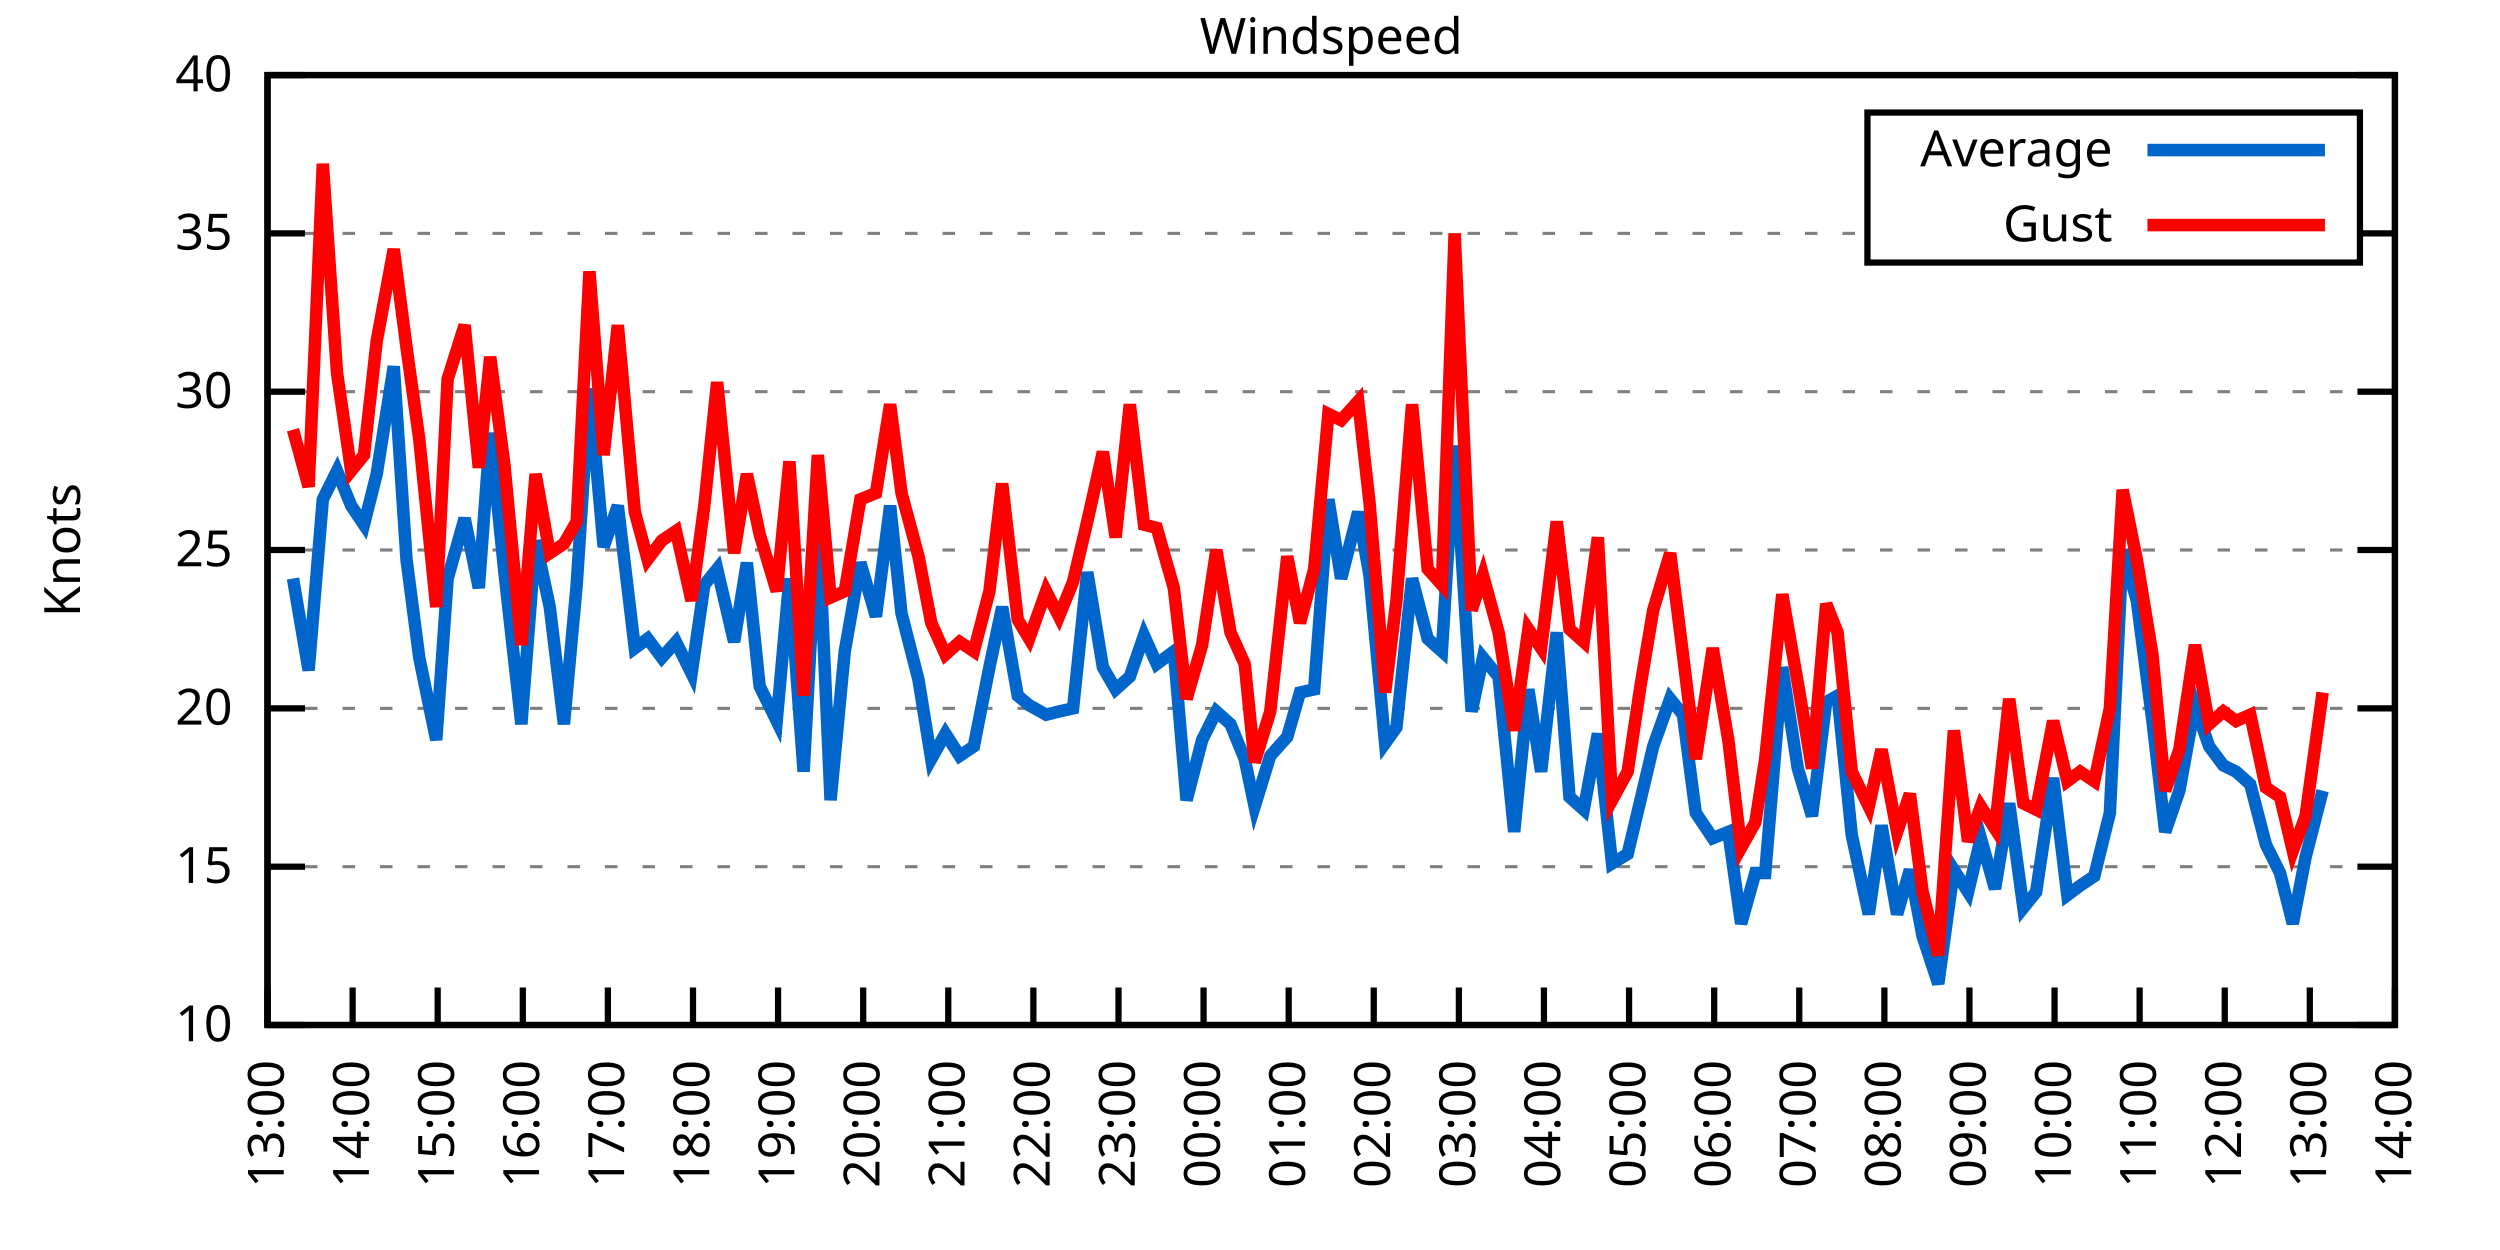
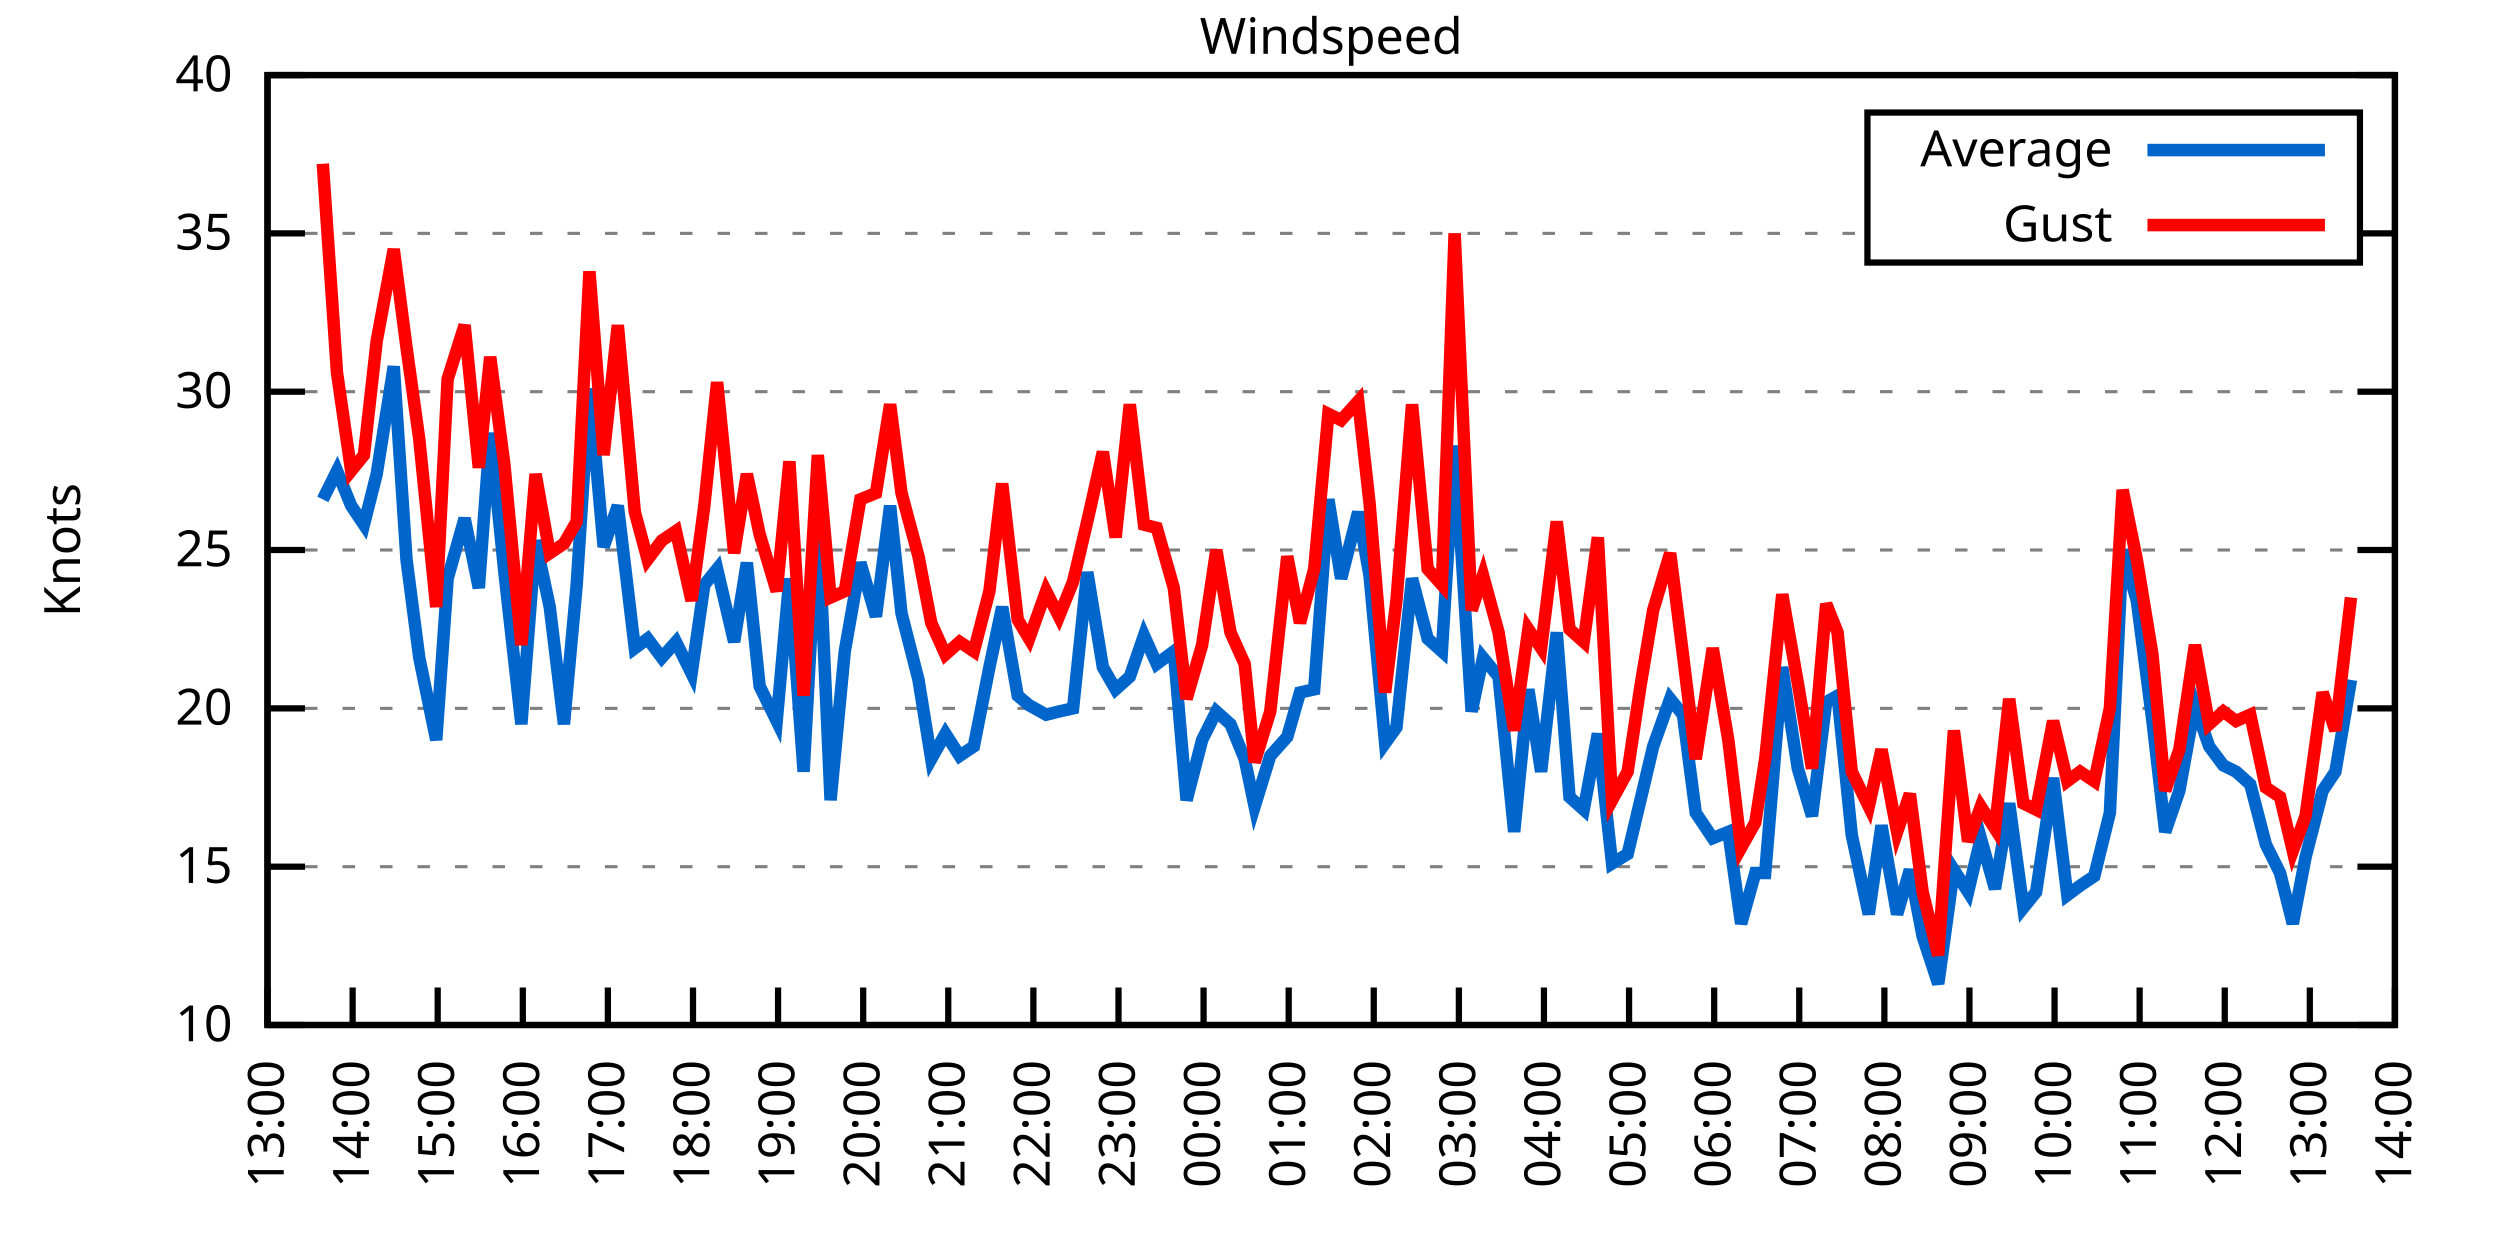
<svg xmlns="http://www.w3.org/2000/svg" xmlns:xlink="http://www.w3.org/1999/xlink" width="400" height="200" viewBox="0 0 400 200">
  <g id="gnuplot_canvas">
    <rect x="0" y="0" width="400" height="200" fill="none" />
    <defs>
      <circle id="gpDot" r="0.5" stroke-width="0.5" stroke="currentColor" />
      <path id="gpPt0" stroke-width="0.333" stroke="currentColor" d="M-1,0 h2 M0,-1 v2" />
      <path id="gpPt1" stroke-width="0.333" stroke="currentColor" d="M-1,-1 L1,1 M1,-1 L-1,1" />
      <path id="gpPt2" stroke-width="0.333" stroke="currentColor" d="M-1,0 L1,0 M0,-1 L0,1 M-1,-1 L1,1 M-1,1 L1,-1" />
      <rect id="gpPt3" stroke-width="0.333" stroke="currentColor" x="-1" y="-1" width="2" height="2" />
      <rect id="gpPt4" stroke-width="0.333" stroke="currentColor" fill="currentColor" x="-1" y="-1" width="2" height="2" />
      <circle id="gpPt5" stroke-width="0.333" stroke="currentColor" cx="0" cy="0" r="1" />
      <use xlink:href="#gpPt5" id="gpPt6" fill="currentColor" stroke="none" />
      <path id="gpPt7" stroke-width="0.333" stroke="currentColor" d="M0,-1.33 L-1.33,0.67 L1.33,0.67 z" />
      <use xlink:href="#gpPt7" id="gpPt8" fill="currentColor" stroke="none" />
      <use xlink:href="#gpPt7" id="gpPt9" stroke="currentColor" transform="rotate(180)" />
      <use xlink:href="#gpPt9" id="gpPt10" fill="currentColor" stroke="none" />
      <use xlink:href="#gpPt3" id="gpPt11" stroke="currentColor" transform="rotate(45)" />
      <use xlink:href="#gpPt11" id="gpPt12" fill="currentColor" stroke="none" />
      <path id="gpPt13" stroke-width="0.333" stroke="currentColor" d="M0,1.330 L1.265,0.411 L0.782,-1.067 L-0.782,-1.076 L-1.265,0.411 z" />
      <use xlink:href="#gpPt13" id="gpPt14" fill="currentColor" stroke="none" />
      <filter id="textbox" filterUnits="objectBoundingBox" x="0" y="0" height="1" width="1">
        <feFlood flood-color="white" flood-opacity="1" result="bgnd" />
        <feComposite in="SourceGraphic" in2="bgnd" operator="atop" />
      </filter>
      <filter id="greybox" filterUnits="objectBoundingBox" x="0" y="0" height="1" width="1">
        <feFlood flood-color="lightgrey" flood-opacity="1" result="grey" />
        <feComposite in="SourceGraphic" in2="grey" operator="atop" />
      </filter>
    </defs>
    <g fill="none" color="white" stroke="currentColor" stroke-width="1.00" stroke-linecap="butt" stroke-linejoin="miter">
</g>
    <g fill="none" color="black" stroke="currentColor" stroke-width="1.00" stroke-linecap="butt" stroke-linejoin="miter">
      <g stroke="none" shape-rendering="crispEdges">
        <polygon fill="rgb(255, 255, 255)" points="42.80,164.00 383.18,164.00 383.18,12.02 42.80,12.02 " />
      </g>
    </g>
    <g fill="none" color="black" stroke="currentColor" stroke-width="1.00" stroke-linecap="butt" stroke-linejoin="miter">
</g>
    <g fill="none" color="black" stroke="black" stroke-width="0.50" stroke-linecap="butt" stroke-linejoin="miter">
</g>
    <g fill="none" color="gray" stroke="currentColor" stroke-width="0.50" stroke-linecap="butt" stroke-linejoin="miter">
      <path stroke="gray" stroke-dasharray="2,4" class="gridline" d="M42.80,164.00 L383.19,164.00  " />
    </g>
    <g fill="none" color="gray" stroke="gray" stroke-width="1.00" stroke-linecap="butt" stroke-linejoin="miter">
</g>
    <g fill="none" color="black" stroke="currentColor" stroke-width="1.00" stroke-linecap="butt" stroke-linejoin="miter">
      <path stroke="black" d="M42.80,164.00 L48.80,164.00 M383.19,164.00 L377.19,164.00  " />
      <g transform="translate(37.20,166.60)" stroke="none" fill="black" font-family="Sans" font-size="8.00" text-anchor="end">
        <text>
          <tspan font-family="Sans"> 10</tspan>
        </text>
      </g>
    </g>
    <g fill="none" color="black" stroke="currentColor" stroke-width="1.00" stroke-linecap="butt" stroke-linejoin="miter">
</g>
    <g fill="none" color="black" stroke="black" stroke-width="0.50" stroke-linecap="butt" stroke-linejoin="miter">
</g>
    <g fill="none" color="gray" stroke="currentColor" stroke-width="0.50" stroke-linecap="butt" stroke-linejoin="miter">
      <path stroke="gray" stroke-dasharray="2,4" class="gridline" d="M42.80,138.67 L383.19,138.67  " />
    </g>
    <g fill="none" color="gray" stroke="gray" stroke-width="1.00" stroke-linecap="butt" stroke-linejoin="miter">
</g>
    <g fill="none" color="black" stroke="currentColor" stroke-width="1.00" stroke-linecap="butt" stroke-linejoin="miter">
      <path stroke="black" d="M42.80,138.67 L48.80,138.67 M383.19,138.67 L377.19,138.67  " />
      <g transform="translate(37.20,141.27)" stroke="none" fill="black" font-family="Sans" font-size="8.00" text-anchor="end">
        <text>
          <tspan font-family="Sans"> 15</tspan>
        </text>
      </g>
    </g>
    <g fill="none" color="black" stroke="currentColor" stroke-width="1.00" stroke-linecap="butt" stroke-linejoin="miter">
</g>
    <g fill="none" color="black" stroke="black" stroke-width="0.50" stroke-linecap="butt" stroke-linejoin="miter">
</g>
    <g fill="none" color="gray" stroke="currentColor" stroke-width="0.50" stroke-linecap="butt" stroke-linejoin="miter">
      <path stroke="gray" stroke-dasharray="2,4" class="gridline" d="M42.80,113.34 L383.19,113.34  " />
    </g>
    <g fill="none" color="gray" stroke="gray" stroke-width="1.00" stroke-linecap="butt" stroke-linejoin="miter">
</g>
    <g fill="none" color="black" stroke="currentColor" stroke-width="1.00" stroke-linecap="butt" stroke-linejoin="miter">
      <path stroke="black" d="M42.80,113.34 L48.80,113.34 M383.19,113.34 L377.19,113.34  " />
      <g transform="translate(37.20,115.94)" stroke="none" fill="black" font-family="Sans" font-size="8.00" text-anchor="end">
        <text>
          <tspan font-family="Sans"> 20</tspan>
        </text>
      </g>
    </g>
    <g fill="none" color="black" stroke="currentColor" stroke-width="1.00" stroke-linecap="butt" stroke-linejoin="miter">
</g>
    <g fill="none" color="black" stroke="black" stroke-width="0.50" stroke-linecap="butt" stroke-linejoin="miter">
</g>
    <g fill="none" color="gray" stroke="currentColor" stroke-width="0.50" stroke-linecap="butt" stroke-linejoin="miter">
      <path stroke="gray" stroke-dasharray="2,4" class="gridline" d="M42.80,88.00 L383.19,88.00  " />
    </g>
    <g fill="none" color="gray" stroke="gray" stroke-width="1.00" stroke-linecap="butt" stroke-linejoin="miter">
</g>
    <g fill="none" color="black" stroke="currentColor" stroke-width="1.00" stroke-linecap="butt" stroke-linejoin="miter">
      <path stroke="black" d="M42.80,88.00 L48.80,88.00 M383.19,88.00 L377.19,88.00  " />
      <g transform="translate(37.20,90.60)" stroke="none" fill="black" font-family="Sans" font-size="8.00" text-anchor="end">
        <text>
          <tspan font-family="Sans"> 25</tspan>
        </text>
      </g>
    </g>
    <g fill="none" color="black" stroke="currentColor" stroke-width="1.00" stroke-linecap="butt" stroke-linejoin="miter">
</g>
    <g fill="none" color="black" stroke="black" stroke-width="0.50" stroke-linecap="butt" stroke-linejoin="miter">
</g>
    <g fill="none" color="gray" stroke="currentColor" stroke-width="0.50" stroke-linecap="butt" stroke-linejoin="miter">
      <path stroke="gray" stroke-dasharray="2,4" class="gridline" d="M42.80,62.67 L383.19,62.67  " />
    </g>
    <g fill="none" color="gray" stroke="gray" stroke-width="1.00" stroke-linecap="butt" stroke-linejoin="miter">
</g>
    <g fill="none" color="black" stroke="currentColor" stroke-width="1.00" stroke-linecap="butt" stroke-linejoin="miter">
      <path stroke="black" d="M42.80,62.67 L48.80,62.67 M383.19,62.67 L377.19,62.67  " />
      <g transform="translate(37.20,65.27)" stroke="none" fill="black" font-family="Sans" font-size="8.00" text-anchor="end">
        <text>
          <tspan font-family="Sans"> 30</tspan>
        </text>
      </g>
    </g>
    <g fill="none" color="black" stroke="currentColor" stroke-width="1.00" stroke-linecap="butt" stroke-linejoin="miter">
</g>
    <g fill="none" color="black" stroke="black" stroke-width="0.50" stroke-linecap="butt" stroke-linejoin="miter">
</g>
    <g fill="none" color="gray" stroke="currentColor" stroke-width="0.50" stroke-linecap="butt" stroke-linejoin="miter">
      <path stroke="gray" stroke-dasharray="2,4" class="gridline" d="M42.80,37.34 L298.79,37.34 M377.59,37.34 L383.19,37.34  " />
    </g>
    <g fill="none" color="gray" stroke="gray" stroke-width="1.00" stroke-linecap="butt" stroke-linejoin="miter">
</g>
    <g fill="none" color="black" stroke="currentColor" stroke-width="1.00" stroke-linecap="butt" stroke-linejoin="miter">
      <path stroke="black" d="M42.80,37.34 L48.80,37.34 M383.19,37.34 L377.19,37.34  " />
      <g transform="translate(37.20,39.94)" stroke="none" fill="black" font-family="Sans" font-size="8.00" text-anchor="end">
        <text>
          <tspan font-family="Sans"> 35</tspan>
        </text>
      </g>
    </g>
    <g fill="none" color="black" stroke="currentColor" stroke-width="1.00" stroke-linecap="butt" stroke-linejoin="miter">
</g>
    <g fill="none" color="black" stroke="black" stroke-width="0.50" stroke-linecap="butt" stroke-linejoin="miter">
</g>
    <g fill="none" color="gray" stroke="currentColor" stroke-width="0.50" stroke-linecap="butt" stroke-linejoin="miter">
      <path stroke="gray" stroke-dasharray="2,4" class="gridline" d="M42.80,12.01 L383.19,12.01  " />
    </g>
    <g fill="none" color="gray" stroke="gray" stroke-width="1.00" stroke-linecap="butt" stroke-linejoin="miter">
</g>
    <g fill="none" color="black" stroke="currentColor" stroke-width="1.00" stroke-linecap="butt" stroke-linejoin="miter">
      <path stroke="black" d="M42.80,12.01 L48.80,12.01 M383.19,12.01 L377.19,12.01  " />
      <g transform="translate(37.20,14.61)" stroke="none" fill="black" font-family="Sans" font-size="8.00" text-anchor="end">
        <text>
          <tspan font-family="Sans"> 40</tspan>
        </text>
      </g>
    </g>
    <g fill="none" color="black" stroke="currentColor" stroke-width="1.00" stroke-linecap="butt" stroke-linejoin="miter">
      <path stroke="black" d="M42.80,164.00 L42.80,158.00  " />
      <g transform="translate(45.40,169.60) rotate(270.00)" stroke="none" fill="black" font-family="Sans" font-size="8.00" text-anchor="end">
        <text>
          <tspan font-family="Sans">13:00</tspan>
        </text>
      </g>
    </g>
    <g fill="none" color="black" stroke="currentColor" stroke-width="1.00" stroke-linecap="butt" stroke-linejoin="miter">
      <path stroke="black" d="M56.42,164.00 L56.42,158.00  " />
      <g transform="translate(59.02,169.60) rotate(270.00)" stroke="none" fill="black" font-family="Sans" font-size="8.00" text-anchor="end">
        <text>
          <tspan font-family="Sans">14:00</tspan>
        </text>
      </g>
    </g>
    <g fill="none" color="black" stroke="currentColor" stroke-width="1.00" stroke-linecap="butt" stroke-linejoin="miter">
      <path stroke="black" d="M70.03,164.00 L70.03,158.00  " />
      <g transform="translate(72.63,169.60) rotate(270.00)" stroke="none" fill="black" font-family="Sans" font-size="8.00" text-anchor="end">
        <text>
          <tspan font-family="Sans">15:00</tspan>
        </text>
      </g>
    </g>
    <g fill="none" color="black" stroke="currentColor" stroke-width="1.00" stroke-linecap="butt" stroke-linejoin="miter">
      <path stroke="black" d="M83.65,164.00 L83.65,158.00  " />
      <g transform="translate(86.25,169.60) rotate(270.00)" stroke="none" fill="black" font-family="Sans" font-size="8.00" text-anchor="end">
        <text>
          <tspan font-family="Sans">16:00</tspan>
        </text>
      </g>
    </g>
    <g fill="none" color="black" stroke="currentColor" stroke-width="1.00" stroke-linecap="butt" stroke-linejoin="miter">
      <path stroke="black" d="M97.26,164.00 L97.26,158.00  " />
      <g transform="translate(99.86,169.60) rotate(270.00)" stroke="none" fill="black" font-family="Sans" font-size="8.00" text-anchor="end">
        <text>
          <tspan font-family="Sans">17:00</tspan>
        </text>
      </g>
    </g>
    <g fill="none" color="black" stroke="currentColor" stroke-width="1.00" stroke-linecap="butt" stroke-linejoin="miter">
      <path stroke="black" d="M110.88,164.00 L110.88,158.00  " />
      <g transform="translate(113.48,169.60) rotate(270.00)" stroke="none" fill="black" font-family="Sans" font-size="8.00" text-anchor="end">
        <text>
          <tspan font-family="Sans">18:00</tspan>
        </text>
      </g>
    </g>
    <g fill="none" color="black" stroke="currentColor" stroke-width="1.00" stroke-linecap="butt" stroke-linejoin="miter">
      <path stroke="black" d="M124.49,164.00 L124.49,158.00  " />
      <g transform="translate(127.09,169.60) rotate(270.00)" stroke="none" fill="black" font-family="Sans" font-size="8.00" text-anchor="end">
        <text>
          <tspan font-family="Sans">19:00</tspan>
        </text>
      </g>
    </g>
    <g fill="none" color="black" stroke="currentColor" stroke-width="1.00" stroke-linecap="butt" stroke-linejoin="miter">
      <path stroke="black" d="M138.11,164.00 L138.11,158.00  " />
      <g transform="translate(140.71,169.60) rotate(270.00)" stroke="none" fill="black" font-family="Sans" font-size="8.00" text-anchor="end">
        <text>
          <tspan font-family="Sans">20:00</tspan>
        </text>
      </g>
    </g>
    <g fill="none" color="black" stroke="currentColor" stroke-width="1.00" stroke-linecap="butt" stroke-linejoin="miter">
      <path stroke="black" d="M151.72,164.00 L151.72,158.00  " />
      <g transform="translate(154.32,169.60) rotate(270.00)" stroke="none" fill="black" font-family="Sans" font-size="8.00" text-anchor="end">
        <text>
          <tspan font-family="Sans">21:00</tspan>
        </text>
      </g>
    </g>
    <g fill="none" color="black" stroke="currentColor" stroke-width="1.00" stroke-linecap="butt" stroke-linejoin="miter">
      <path stroke="black" d="M165.34,164.00 L165.34,158.00  " />
      <g transform="translate(167.94,169.60) rotate(270.00)" stroke="none" fill="black" font-family="Sans" font-size="8.00" text-anchor="end">
        <text>
          <tspan font-family="Sans">22:00</tspan>
        </text>
      </g>
    </g>
    <g fill="none" color="black" stroke="currentColor" stroke-width="1.00" stroke-linecap="butt" stroke-linejoin="miter">
      <path stroke="black" d="M178.96,164.00 L178.96,158.00  " />
      <g transform="translate(181.56,169.60) rotate(270.00)" stroke="none" fill="black" font-family="Sans" font-size="8.00" text-anchor="end">
        <text>
          <tspan font-family="Sans">23:00</tspan>
        </text>
      </g>
    </g>
    <g fill="none" color="black" stroke="currentColor" stroke-width="1.00" stroke-linecap="butt" stroke-linejoin="miter">
      <path stroke="black" d="M192.57,164.00 L192.57,158.00  " />
      <g transform="translate(195.17,169.60) rotate(270.00)" stroke="none" fill="black" font-family="Sans" font-size="8.00" text-anchor="end">
        <text>
          <tspan font-family="Sans">00:00</tspan>
        </text>
      </g>
    </g>
    <g fill="none" color="black" stroke="currentColor" stroke-width="1.00" stroke-linecap="butt" stroke-linejoin="miter">
      <path stroke="black" d="M206.19,164.00 L206.19,158.00  " />
      <g transform="translate(208.79,169.60) rotate(270.00)" stroke="none" fill="black" font-family="Sans" font-size="8.00" text-anchor="end">
        <text>
          <tspan font-family="Sans">01:00</tspan>
        </text>
      </g>
    </g>
    <g fill="none" color="black" stroke="currentColor" stroke-width="1.00" stroke-linecap="butt" stroke-linejoin="miter">
      <path stroke="black" d="M219.80,164.00 L219.80,158.00  " />
      <g transform="translate(222.40,169.60) rotate(270.00)" stroke="none" fill="black" font-family="Sans" font-size="8.00" text-anchor="end">
        <text>
          <tspan font-family="Sans">02:00</tspan>
        </text>
      </g>
    </g>
    <g fill="none" color="black" stroke="currentColor" stroke-width="1.00" stroke-linecap="butt" stroke-linejoin="miter">
      <path stroke="black" d="M233.42,164.00 L233.42,158.00  " />
      <g transform="translate(236.02,169.60) rotate(270.00)" stroke="none" fill="black" font-family="Sans" font-size="8.00" text-anchor="end">
        <text>
          <tspan font-family="Sans">03:00</tspan>
        </text>
      </g>
    </g>
    <g fill="none" color="black" stroke="currentColor" stroke-width="1.00" stroke-linecap="butt" stroke-linejoin="miter">
      <path stroke="black" d="M247.03,164.00 L247.03,158.00  " />
      <g transform="translate(249.63,169.60) rotate(270.00)" stroke="none" fill="black" font-family="Sans" font-size="8.00" text-anchor="end">
        <text>
          <tspan font-family="Sans">04:00</tspan>
        </text>
      </g>
    </g>
    <g fill="none" color="black" stroke="currentColor" stroke-width="1.00" stroke-linecap="butt" stroke-linejoin="miter">
      <path stroke="black" d="M260.65,164.00 L260.65,158.00  " />
      <g transform="translate(263.25,169.60) rotate(270.00)" stroke="none" fill="black" font-family="Sans" font-size="8.00" text-anchor="end">
        <text>
          <tspan font-family="Sans">05:00</tspan>
        </text>
      </g>
    </g>
    <g fill="none" color="black" stroke="currentColor" stroke-width="1.00" stroke-linecap="butt" stroke-linejoin="miter">
      <path stroke="black" d="M274.27,164.00 L274.27,158.00  " />
      <g transform="translate(276.87,169.60) rotate(270.00)" stroke="none" fill="black" font-family="Sans" font-size="8.00" text-anchor="end">
        <text>
          <tspan font-family="Sans">06:00</tspan>
        </text>
      </g>
    </g>
    <g fill="none" color="black" stroke="currentColor" stroke-width="1.00" stroke-linecap="butt" stroke-linejoin="miter">
      <path stroke="black" d="M287.88,164.00 L287.88,158.00  " />
      <g transform="translate(290.48,169.60) rotate(270.00)" stroke="none" fill="black" font-family="Sans" font-size="8.00" text-anchor="end">
        <text>
          <tspan font-family="Sans">07:00</tspan>
        </text>
      </g>
    </g>
    <g fill="none" color="black" stroke="currentColor" stroke-width="1.00" stroke-linecap="butt" stroke-linejoin="miter">
      <path stroke="black" d="M301.50,164.00 L301.50,158.00  " />
      <g transform="translate(304.10,169.60) rotate(270.00)" stroke="none" fill="black" font-family="Sans" font-size="8.00" text-anchor="end">
        <text>
          <tspan font-family="Sans">08:00</tspan>
        </text>
      </g>
    </g>
    <g fill="none" color="black" stroke="currentColor" stroke-width="1.00" stroke-linecap="butt" stroke-linejoin="miter">
      <path stroke="black" d="M315.11,164.00 L315.11,158.00  " />
      <g transform="translate(317.71,169.60) rotate(270.00)" stroke="none" fill="black" font-family="Sans" font-size="8.00" text-anchor="end">
        <text>
          <tspan font-family="Sans">09:00</tspan>
        </text>
      </g>
    </g>
    <g fill="none" color="black" stroke="currentColor" stroke-width="1.00" stroke-linecap="butt" stroke-linejoin="miter">
      <path stroke="black" d="M328.73,164.00 L328.73,158.00  " />
      <g transform="translate(331.33,169.60) rotate(270.00)" stroke="none" fill="black" font-family="Sans" font-size="8.00" text-anchor="end">
        <text>
          <tspan font-family="Sans">10:00</tspan>
        </text>
      </g>
    </g>
    <g fill="none" color="black" stroke="currentColor" stroke-width="1.00" stroke-linecap="butt" stroke-linejoin="miter">
      <path stroke="black" d="M342.34,164.00 L342.34,158.00  " />
      <g transform="translate(344.94,169.60) rotate(270.00)" stroke="none" fill="black" font-family="Sans" font-size="8.00" text-anchor="end">
        <text>
          <tspan font-family="Sans">11:00</tspan>
        </text>
      </g>
    </g>
    <g fill="none" color="black" stroke="currentColor" stroke-width="1.00" stroke-linecap="butt" stroke-linejoin="miter">
      <path stroke="black" d="M355.96,164.00 L355.96,158.00  " />
      <g transform="translate(358.56,169.60) rotate(270.00)" stroke="none" fill="black" font-family="Sans" font-size="8.00" text-anchor="end">
        <text>
          <tspan font-family="Sans">12:00</tspan>
        </text>
      </g>
    </g>
    <g fill="none" color="black" stroke="currentColor" stroke-width="1.00" stroke-linecap="butt" stroke-linejoin="miter">
      <path stroke="black" d="M369.57,164.00 L369.57,158.00  " />
      <g transform="translate(372.17,169.60) rotate(270.00)" stroke="none" fill="black" font-family="Sans" font-size="8.00" text-anchor="end">
        <text>
          <tspan font-family="Sans">13:00</tspan>
        </text>
      </g>
    </g>
    <g fill="none" color="black" stroke="currentColor" stroke-width="1.00" stroke-linecap="butt" stroke-linejoin="miter">
      <path stroke="black" d="M383.19,164.00 L383.19,158.00  " />
      <g transform="translate(385.79,169.60) rotate(270.00)" stroke="none" fill="black" font-family="Sans" font-size="8.00" text-anchor="end">
        <text>
          <tspan font-family="Sans">14:00</tspan>
        </text>
      </g>
    </g>
    <g fill="none" color="black" stroke="currentColor" stroke-width="1.00" stroke-linecap="butt" stroke-linejoin="miter">
</g>
    <g fill="none" color="black" stroke="currentColor" stroke-width="1.00" stroke-linecap="butt" stroke-linejoin="miter">
      <path stroke="black" d="M42.80,12.01 L42.80,164.00 L383.19,164.00 L383.19,12.01 L42.80,12.01 Z  " />
    </g>
    <g fill="none" color="black" stroke="currentColor" stroke-width="1.00" stroke-linecap="butt" stroke-linejoin="miter">
</g>
    <g fill="none" color="black" stroke="currentColor" stroke-width="1.00" stroke-linecap="butt" stroke-linejoin="miter">
      <path stroke="black" d="M298.79,42.01 L298.79,18.01 L377.59,18.01 L377.59,42.01 L298.79,42.01 Z  " />
    </g>
    <g id="Windspeed_plot_1">
      <g fill="none" color="white" stroke="black" stroke-width="2.00" stroke-linecap="butt" stroke-linejoin="miter">
</g>
      <g fill="none" color="black" stroke="currentColor" stroke-width="2.00" stroke-linecap="butt" stroke-linejoin="miter">
        <g transform="translate(337.99,26.61)" stroke="none" fill="black" font-family="Sans" font-size="8.00" text-anchor="end">
          <text>
            <tspan font-family="Sans">Average</tspan>
          </text>
        </g>
      </g>
      <g fill="none" color="black" stroke="currentColor" stroke-width="2.00" stroke-linecap="butt" stroke-linejoin="miter">
-         <path stroke="rgb(  0, 102, 204)" d="M343.59,24.01 L371.99,24.01 M46.88,92.56 L49.38,107.26 L51.65,79.90 L53.92,75.34 L56.19,80.91 L58.23,83.95   L60.27,75.85 L63.00,58.62 L65.04,89.52 L67.08,105.23 L69.80,118.40 L71.62,92.56 L74.34,82.94 L76.61,94.08   L78.43,69.26 L80.70,91.55 L83.42,115.87 L85.69,86.49 L87.96,97.12 L90.23,115.87 L92.27,93.58 L94.31,62.17   L96.58,87.50 L98.85,80.91 L101.57,103.71 L103.62,102.19 L105.89,105.23 L108.15,102.70 L110.65,107.76 L112.69,93.58   L114.74,91.04 L117.46,102.70 L119.50,90.03 L121.54,109.79 L124.27,115.36 L126.31,92.56 L128.58,123.47 L130.85,81.93   L132.89,128.03 L135.16,104.22 L137.66,90.03 L140.15,98.64 L142.42,80.91 L144.24,98.14 L146.96,108.78 L149.00,121.44   L151.27,117.39 L153.54,120.94 L155.81,119.42 L158.31,106.75 L160.35,97.12 L162.84,111.31 L164.66,112.83 L167.38,114.35   L169.43,113.84 L171.69,113.34 L173.96,91.55 L176.46,106.75 L178.50,110.30 L180.77,108.27 L183.04,101.68 L185.08,106.24   L187.81,104.22 L189.85,128.03 L192.34,118.40 L194.61,113.84 L196.88,115.87 L199.15,121.44 L200.74,129.04 L203.24,120.94   L205.96,117.90 L208.00,110.80 L210.27,110.30 L212.54,79.90 L214.58,92.56 L217.31,81.93 L219.12,92.06 L221.62,118.91   L223.43,116.38 L225.93,92.56 L228.43,102.19 L230.70,104.22 L232.74,71.29 L235.46,113.84 L237.28,105.23 L239.77,108.27   L242.27,133.10 L244.54,110.30 L246.58,123.47 L249.08,101.18 L251.12,127.52 L253.39,129.55 L255.66,117.39 L257.93,138.16   L260.42,136.64 L262.47,128.03 L264.51,119.42 L267.23,111.82 L269.27,114.35 L271.32,130.06 L274.04,134.11 L276.53,133.10   L278.58,147.79 L280.85,139.68 L282.43,139.68 L285.16,106.75 L287.65,122.96 L289.92,130.56 L292.19,112.32 L294.01,111.31   L296.28,133.60 L299.00,146.27 L301.04,132.08 L303.54,146.27 L305.58,139.17 L307.62,149.81 L310.12,157.41 L312.62,139.17   L314.89,142.72 L316.93,134.11 L319.20,142.21 L321.47,128.54 L323.74,145.25 L325.78,142.72 L328.50,124.48 L330.77,143.23   L332.81,141.71 L335.08,140.19 L337.58,130.06 L339.62,88.00 L341.89,96.11 L344.39,115.36 L346.43,133.10 L348.70,126.51   L351.19,112.83 L353.46,119.42 L355.73,122.46 L357.77,123.47 L360.04,125.50 L362.54,135.12 L364.81,139.68 L366.85,147.79   L368.89,137.15 L371.62,126.51  " />
+         <path stroke="rgb(  0, 102, 204)" d="M343.59,24.01 L371.99,24.01 M51.65,79.90 L53.92,75.34 L56.19,80.91 L58.23,83.95 L60.27,75.85 L63.00,58.62   L65.04,89.52 L67.08,105.23 L69.80,118.40 L71.62,92.56 L74.34,82.94 L76.61,94.08 L78.43,69.26 L80.70,91.55   L83.42,115.87 L85.69,86.49 L87.96,97.12 L90.23,115.87 L92.27,93.58 L94.31,62.17 L96.58,87.50 L98.85,80.91   L101.57,103.71 L103.62,102.19 L105.89,105.23 L108.15,102.70 L110.65,107.76 L112.69,93.58 L114.74,91.04 L117.46,102.70   L119.50,90.03 L121.54,109.79 L124.27,115.36 L126.31,92.56 L128.58,123.47 L130.85,81.93 L132.89,128.03 L135.16,104.22   L137.66,90.03 L140.15,98.64 L142.42,80.91 L144.24,98.14 L146.96,108.78 L149.00,121.44 L151.27,117.39 L153.54,120.94   L155.81,119.42 L158.31,106.75 L160.35,97.12 L162.84,111.31 L164.66,112.83 L167.38,114.35 L169.43,113.84 L171.69,113.34   L173.96,91.55 L176.46,106.75 L178.50,110.30 L180.77,108.27 L183.04,101.68 L185.08,106.24 L187.81,104.22 L189.85,128.03   L192.34,118.40 L194.61,113.84 L196.88,115.87 L199.15,121.44 L200.74,129.04 L203.24,120.94 L205.96,117.90 L208.00,110.80   L210.27,110.30 L212.54,79.90 L214.58,92.56 L217.31,81.93 L219.12,92.06 L221.62,118.91 L223.43,116.38 L225.93,92.56   L228.43,102.19 L230.70,104.22 L232.74,71.29 L235.46,113.84 L237.28,105.23 L239.77,108.27 L242.27,133.10 L244.54,110.30   L246.58,123.47 L249.08,101.18 L251.12,127.52 L253.39,129.55 L255.66,117.39 L257.93,138.16 L260.42,136.64 L262.47,128.03   L264.51,119.42 L267.23,111.82 L269.27,114.35 L271.32,130.06 L274.04,134.11 L276.53,133.10 L278.58,147.79 L280.85,139.68   L282.43,139.68 L285.16,106.75 L287.65,122.96 L289.92,130.56 L292.19,112.32 L294.01,111.31 L296.28,133.60 L299.00,146.27   L301.04,132.08 L303.54,146.27 L305.58,139.17 L307.62,149.81 L310.12,157.41 L312.62,139.17 L314.89,142.72 L316.93,134.11   L319.20,142.21 L321.47,128.54 L323.74,145.25 L325.78,142.72 L328.50,124.48 L330.77,143.23 L332.81,141.71 L335.08,140.19   L337.58,130.06 L339.62,88.00 L341.89,96.11 L344.39,115.36 L346.43,133.10 L348.70,126.51 L351.19,112.83 L353.46,119.42   L355.73,122.46 L357.77,123.47 L360.04,125.50 L362.54,135.12 L364.81,139.68 L366.85,147.79 L368.89,137.15 L371.62,126.51   L373.66,123.47 L376.16,108.78  " />
      </g>
    </g>
    <g id="Windspeed_plot_2">
      <g fill="none" color="black" stroke="currentColor" stroke-width="2.00" stroke-linecap="butt" stroke-linejoin="miter">
        <g transform="translate(337.99,38.61)" stroke="none" fill="black" font-family="Sans" font-size="8.00" text-anchor="end">
          <text>
            <tspan font-family="Sans">Gust</tspan>
          </text>
        </g>
      </g>
      <g fill="none" color="black" stroke="currentColor" stroke-width="2.00" stroke-linecap="butt" stroke-linejoin="miter">
-         <path stroke="rgb(255,   0,   0)" d="M343.59,36.01 L371.99,36.01 M46.88,68.75 L49.38,77.87 L51.65,26.20 L53.92,59.63 L56.19,75.34 L58.23,72.81   L60.27,54.57 L63.00,39.87 L65.04,55.58 L67.08,70.27 L69.80,97.12 L71.62,60.65 L74.34,52.03 L76.61,74.83   L78.43,57.10 L80.70,74.33 L83.42,103.20 L85.69,75.85 L87.96,88.51 L90.23,86.99 L92.27,83.45 L94.31,43.42   L96.58,72.81 L98.85,52.03 L101.57,81.93 L103.62,89.52 L105.89,86.49 L108.15,84.97 L110.65,96.11 L112.69,80.91   L114.74,61.15 L117.46,88.51 L119.50,75.85 L121.54,85.47 L124.27,94.59 L126.31,73.82 L128.58,111.31 L130.85,72.81   L132.89,95.60 L135.16,94.59 L137.66,79.90 L140.15,78.89 L142.42,64.70 L144.24,78.89 L146.96,89.02 L149.00,99.66   L151.27,104.72 L153.54,102.70 L155.81,104.22 L158.31,94.59 L160.35,77.37 L162.84,99.15 L164.66,102.19 L167.38,94.59   L169.43,98.64 L171.69,93.07 L173.96,83.45 L176.46,72.30 L178.50,85.98 L180.77,64.70 L183.04,83.95 L185.08,84.46   L187.81,94.08 L189.85,111.82 L192.34,103.20 L194.61,88.00 L196.88,101.18 L199.15,106.24 L200.74,121.95 L203.24,113.84   L205.96,89.02 L208.00,99.66 L210.27,91.04 L212.54,66.22 L214.58,67.23 L217.31,64.19 L219.12,80.41 L221.62,110.80   L223.43,96.11 L225.93,64.70 L228.43,91.04 L230.70,93.58 L232.74,37.34 L235.46,97.63 L237.28,92.06 L239.77,101.18   L242.27,116.88 L244.54,100.67 L246.58,103.71 L249.08,83.45 L251.12,100.67 L253.39,102.70 L255.66,85.98 L257.93,128.03   L260.42,123.47 L262.47,109.79 L264.51,97.63 L267.23,88.51 L269.27,104.72 L271.32,121.44 L274.04,103.71 L276.53,118.40   L278.58,135.63 L280.85,131.58 L282.43,121.44 L285.16,95.10 L287.65,109.28 L289.92,122.96 L292.19,96.62 L294.01,101.18   L296.28,123.47 L299.00,129.04 L301.04,119.92 L303.54,133.10 L305.58,127.02 L307.62,142.72 L310.12,152.85 L312.62,116.88   L314.89,134.62 L316.93,129.04 L319.20,132.59 L321.47,111.82 L323.74,128.54 L325.78,129.55 L328.50,115.36 L330.77,124.99   L332.81,123.47 L335.08,124.99 L337.58,113.34 L339.62,78.38 L341.89,89.52 L344.39,104.72 L346.43,126.51 L348.70,119.92   L351.19,103.20 L353.46,115.87 L355.73,113.84 L357.77,115.36 L360.04,114.35 L362.54,126.00 L364.81,127.52 L366.85,136.14   L368.89,130.56 L371.62,110.80  " />
+         <path stroke="rgb(255,   0,   0)" d="M343.59,36.01 L371.99,36.01 M51.65,26.20 L53.92,59.63 L56.19,75.34 L58.23,72.81 L60.27,54.57 L63.00,39.87   L65.04,55.58 L67.08,70.27 L69.80,97.12 L71.62,60.65 L74.34,52.03 L76.61,74.83 L78.43,57.10 L80.70,74.33   L83.42,103.20 L85.69,75.85 L87.96,88.51 L90.23,86.99 L92.27,83.45 L94.31,43.42 L96.58,72.81 L98.85,52.03   L101.57,81.93 L103.62,89.52 L105.89,86.49 L108.15,84.97 L110.65,96.11 L112.69,80.91 L114.74,61.15 L117.46,88.51   L119.50,75.85 L121.54,85.47 L124.27,94.59 L126.31,73.82 L128.58,111.31 L130.85,72.81 L132.89,95.60 L135.16,94.59   L137.66,79.90 L140.15,78.89 L142.42,64.70 L144.24,78.89 L146.96,89.02 L149.00,99.66 L151.27,104.72 L153.54,102.70   L155.81,104.22 L158.31,94.59 L160.35,77.37 L162.84,99.15 L164.66,102.19 L167.38,94.59 L169.43,98.64 L171.69,93.07   L173.96,83.45 L176.46,72.30 L178.50,85.98 L180.77,64.70 L183.04,83.95 L185.08,84.46 L187.81,94.08 L189.85,111.82   L192.34,103.20 L194.61,88.00 L196.88,101.18 L199.15,106.24 L200.74,121.95 L203.24,113.84 L205.96,89.02 L208.00,99.66   L210.27,91.04 L212.54,66.22 L214.58,67.23 L217.31,64.19 L219.12,80.41 L221.62,110.80 L223.43,96.11 L225.93,64.70   L228.43,91.04 L230.70,93.58 L232.74,37.34 L235.46,97.63 L237.28,92.06 L239.77,101.18 L242.27,116.88 L244.54,100.67   L246.58,103.71 L249.08,83.45 L251.12,100.67 L253.39,102.70 L255.66,85.98 L257.93,128.03 L260.42,123.47 L262.47,109.79   L264.51,97.63 L267.23,88.51 L269.27,104.72 L271.32,121.44 L274.04,103.71 L276.53,118.40 L278.58,135.63 L280.85,131.58   L282.43,121.44 L285.16,95.10 L287.65,109.28 L289.92,122.96 L292.19,96.62 L294.01,101.18 L296.28,123.47 L299.00,129.04   L301.04,119.92 L303.54,133.10 L305.58,127.02 L307.62,142.72 L310.12,152.85 L312.62,116.88 L314.89,134.62 L316.93,129.04   L319.20,132.59 L321.47,111.82 L323.74,128.54 L325.78,129.55 L328.50,115.36 L330.77,124.99 L332.81,123.47 L335.08,124.99   L337.58,113.34 L339.62,78.38 L341.89,89.52 L344.39,104.72 L346.43,126.51 L348.70,119.92 L351.19,103.20 L353.46,115.87   L355.73,113.84 L357.77,115.36 L360.04,114.35 L362.54,126.00 L364.81,127.52 L366.85,136.14 L368.89,130.56 L371.62,110.80   L373.66,116.88 L376.16,95.60  " />
      </g>
    </g>
    <g fill="none" color="black" stroke="currentColor" stroke-width="2.00" stroke-linecap="butt" stroke-linejoin="miter">
</g>
    <g fill="none" color="black" stroke="black" stroke-width="1.00" stroke-linecap="butt" stroke-linejoin="miter">
</g>
    <g fill="none" color="black" stroke="currentColor" stroke-width="1.00" stroke-linecap="butt" stroke-linejoin="miter">
      <path stroke="black" d="M42.80,12.01 L42.80,164.00 L383.19,164.00 L383.19,12.01 L42.80,12.01 Z  " />
      <g transform="translate(12.80,88.01) rotate(270.00)" stroke="none" fill="black" font-family="Sans" font-size="8.00" text-anchor="middle">
        <text>
          <tspan font-family="Sans">Knots</tspan>
        </text>
      </g>
    </g>
    <g fill="none" color="black" stroke="currentColor" stroke-width="1.00" stroke-linecap="butt" stroke-linejoin="miter">
</g>
    <g fill="none" color="black" stroke="currentColor" stroke-width="1.00" stroke-linecap="butt" stroke-linejoin="miter">
      <g transform="translate(212.99,8.61)" stroke="none" fill="black" font-family="Sans" font-size="8.00" text-anchor="middle">
        <text>
          <tspan font-family="Sans">Windspeed</tspan>
        </text>
      </g>
    </g>
    <g fill="none" color="black" stroke="currentColor" stroke-width="1.00" stroke-linecap="butt" stroke-linejoin="miter">
</g>
  </g>
</svg>
